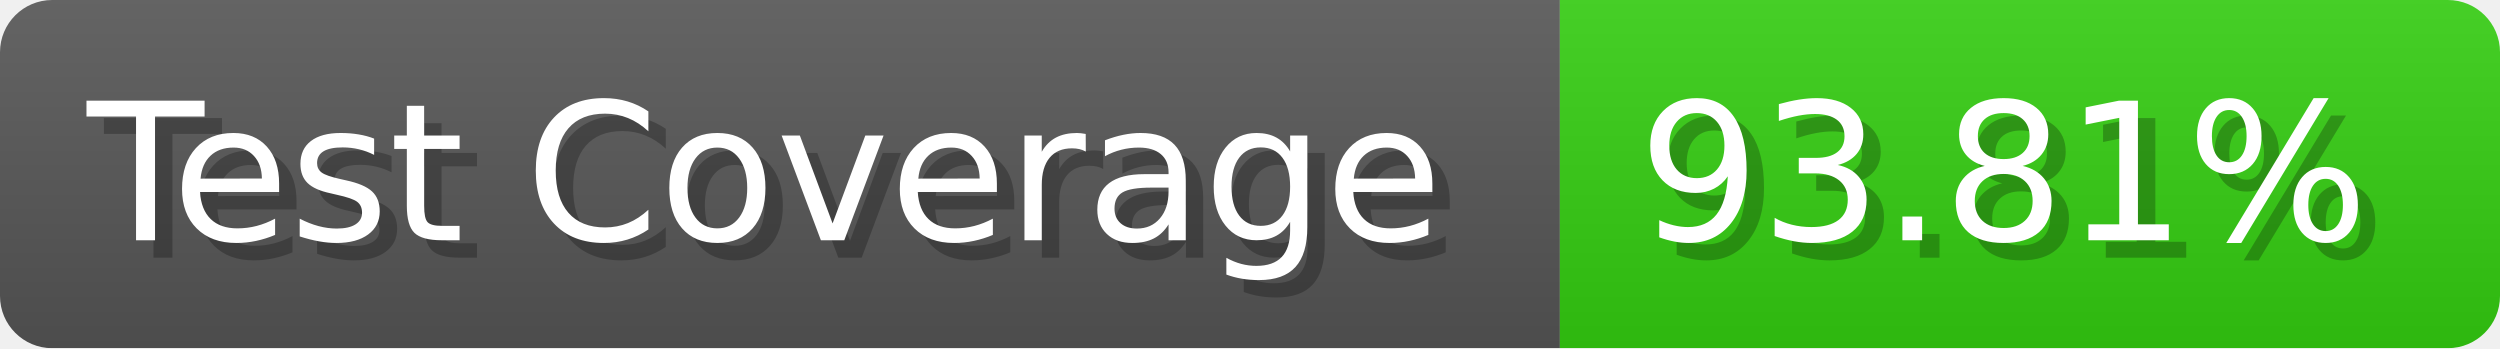
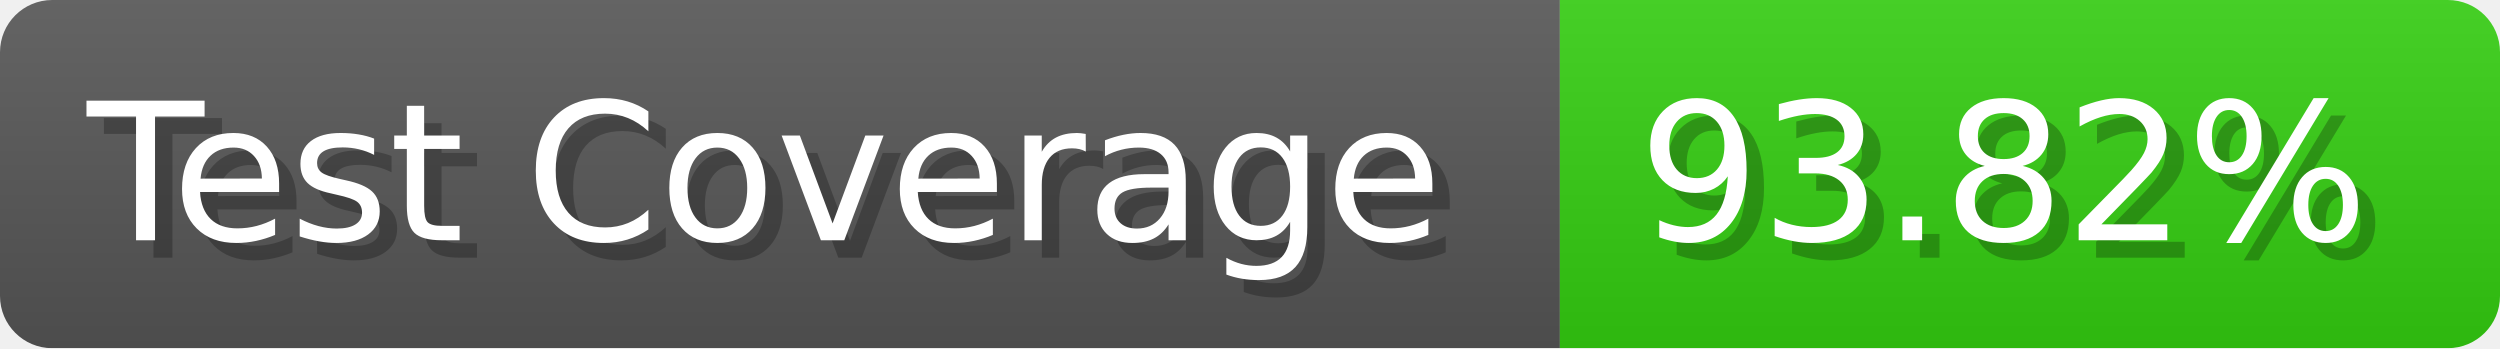
- <svg xmlns="http://www.w3.org/2000/svg" width="143.6" height="20" viewBox="0 0 1436 200" role="img" aria-label="Test Coverage: 93.81%">
+ <svg xmlns="http://www.w3.org/2000/svg" width="143.6" height="20" viewBox="0 0 1436 200" role="img" aria-label="Test Coverage: 93.82%">
  <linearGradient id="a" x2="0" y2="100%">
    <stop offset="0" stop-opacity=".1" stop-color="#EEE" />
    <stop offset="1" stop-opacity=".1" />
  </linearGradient>
  <mask id="m">
    <rect width="1436" height="200" rx="30" fill="#FFF" />
  </mask>
  <g mask="url(#m)">
    <rect width="896" height="200" fill="#555" />
    <rect width="540" height="200" fill="#3C1" x="896" />
    <rect width="1436" height="200" fill="url(#a)" />
  </g>
  <g aria-hidden="true" fill="#fff" text-anchor="start" font-family="Verdana,DejaVu Sans,sans-serif" font-size="110">
    <text x="60" y="148" textLength="796" fill="#000" opacity="0.25">Test Coverage</text>
    <text x="50" y="138" textLength="796">Test Coverage</text>
-     <text x="951" y="148" textLength="440" fill="#000" opacity="0.25">93.81%</text>
-     <text x="941" y="138" textLength="440">93.81%</text>
+     <text x="951" y="148" textLength="440" fill="#000" opacity="0.25">93.82%</text>
+     <text x="941" y="138" textLength="440">93.82%</text>
  </g>
</svg>
